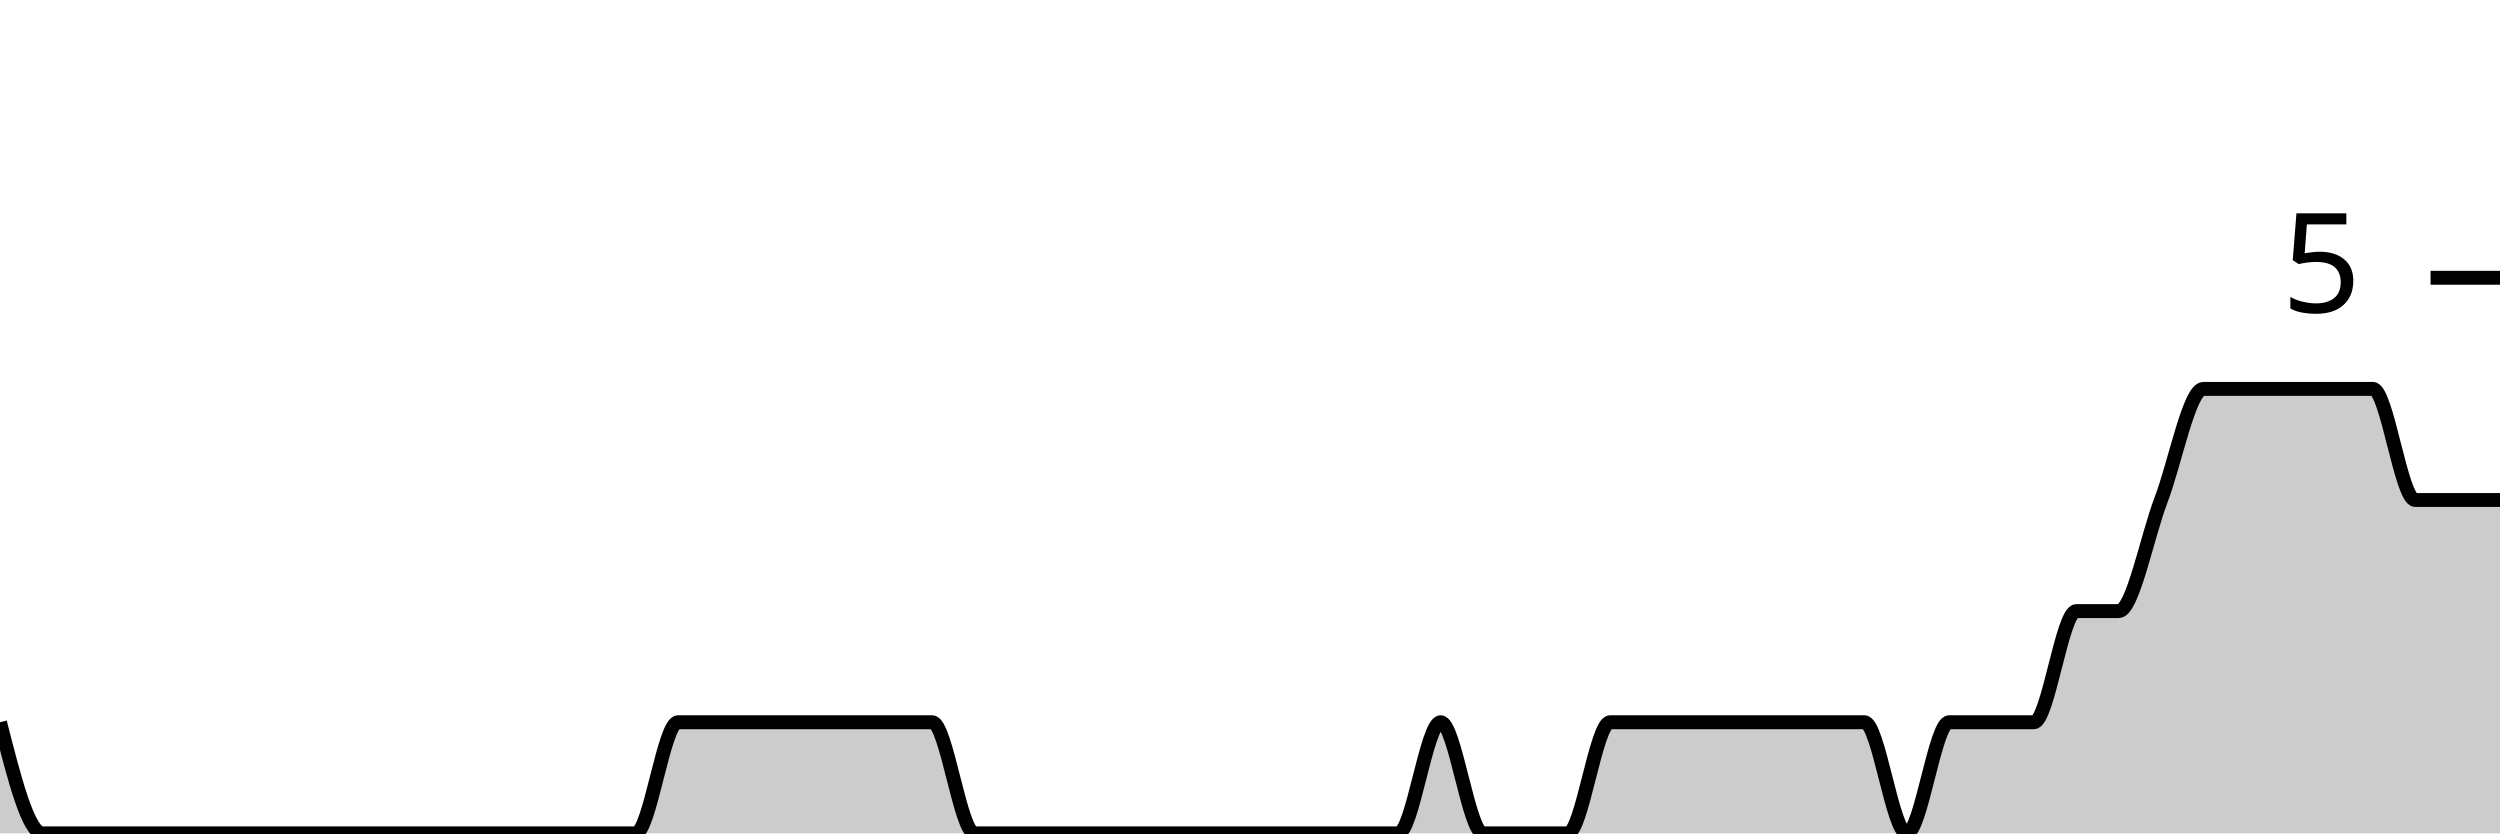
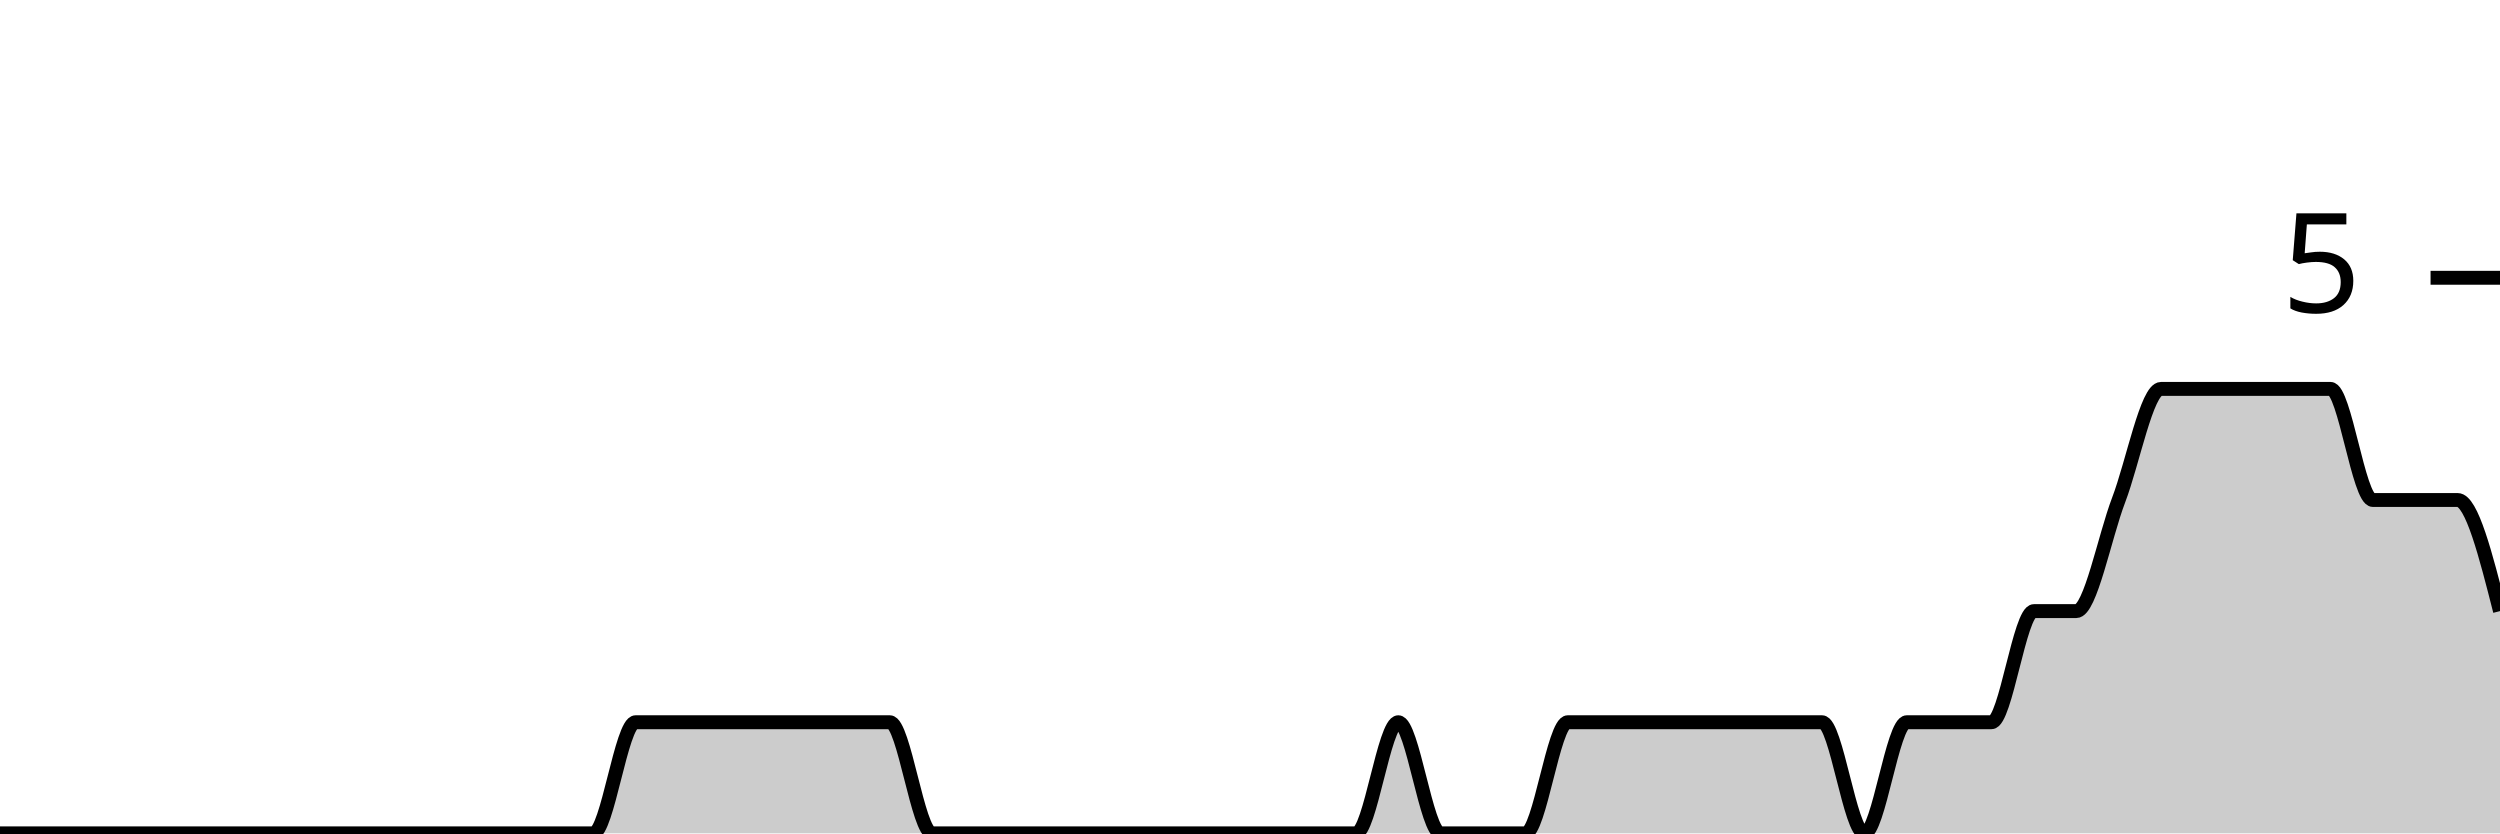
<svg xmlns="http://www.w3.org/2000/svg" viewBox="0 0 180 60">
  <g transform="translate(0,20)">
-     <path class="area" fill="rgba(0, 0, 0, 0.2)" d="M0,32C1.017,36,2.034,40,3.051,40C4.068,40,5.085,40,6.102,40C7.119,40,8.136,40,9.153,40C10.169,40,11.186,40,12.203,40C13.22,40,14.237,40,15.254,40C16.271,40,17.288,40,18.305,40C19.322,40,20.339,40,21.356,40C22.373,40,23.39,40,24.407,40C25.424,40,26.441,40,27.458,40C28.475,40,29.492,40,30.508,40C31.525,40,32.542,40,33.559,40C34.576,40,35.593,40,36.61,40C37.627,40,38.644,40,39.661,40C40.678,40,41.695,40,42.712,40C43.729,40,44.746,40,45.763,40C46.78,40,47.797,32,48.814,32C49.831,32,50.847,32,51.864,32C52.881,32,53.898,32,54.915,32C55.932,32,56.949,32,57.966,32C58.983,32,60,32,61.017,32C62.034,32,63.051,32,64.068,32C65.085,32,66.102,32,67.119,32C68.136,32,69.153,40,70.169,40C71.186,40,72.203,40,73.22,40C74.237,40,75.254,40,76.271,40C77.288,40,78.305,40,79.322,40C80.339,40,81.356,40,82.373,40C83.39,40,84.407,40,85.424,40C86.441,40,87.458,40,88.475,40C89.492,40,90.508,40,91.525,40C92.542,40,93.559,40,94.576,40C95.593,40,96.61,40,97.627,40C98.644,40,99.661,40,100.678,40C101.695,40,102.712,32,103.729,32C104.746,32,105.763,40,106.78,40C107.797,40,108.814,40,109.831,40C110.847,40,111.864,40,112.881,40C113.898,40,114.915,32,115.932,32C116.949,32,117.966,32,118.983,32C120,32,121.017,32,122.034,32C123.051,32,124.068,32,125.085,32C126.102,32,127.119,32,128.136,32C129.153,32,130.169,32,131.186,32C132.203,32,133.22,32,134.237,32C135.254,32,136.271,40,137.288,40C138.305,40,139.322,32,140.339,32C141.356,32,142.373,32,143.39,32C144.407,32,145.424,32,146.441,32C147.458,32,148.475,24,149.492,24C150.508,24,151.525,24,152.542,24C153.559,24,154.576,18.667,155.593,16C156.61,13.333,157.627,8,158.644,8C159.661,8,160.678,8,161.695,8C162.712,8,163.729,8,164.746,8C165.763,8,166.78,8,167.797,8C168.814,8,169.831,8,170.847,8C171.864,8,172.881,16,173.898,16C174.915,16,175.932,16,176.949,16C177.966,16,178.983,16,180,16L180,40C178.983,40,177.966,40,176.949,40C175.932,40,174.915,40,173.898,40C172.881,40,171.864,40,170.847,40C169.831,40,168.814,40,167.797,40C166.78,40,165.763,40,164.746,40C163.729,40,162.712,40,161.695,40C160.678,40,159.661,40,158.644,40C157.627,40,156.61,40,155.593,40C154.576,40,153.559,40,152.542,40C151.525,40,150.508,40,149.492,40C148.475,40,147.458,40,146.441,40C145.424,40,144.407,40,143.39,40C142.373,40,141.356,40,140.339,40C139.322,40,138.305,40,137.288,40C136.271,40,135.254,40,134.237,40C133.22,40,132.203,40,131.186,40C130.169,40,129.153,40,128.136,40C127.119,40,126.102,40,125.085,40C124.068,40,123.051,40,122.034,40C121.017,40,120,40,118.983,40C117.966,40,116.949,40,115.932,40C114.915,40,113.898,40,112.881,40C111.864,40,110.847,40,109.831,40C108.814,40,107.797,40,106.78,40C105.763,40,104.746,40,103.729,40C102.712,40,101.695,40,100.678,40C99.661,40,98.644,40,97.627,40C96.61,40,95.593,40,94.576,40C93.559,40,92.542,40,91.525,40C90.508,40,89.492,40,88.475,40C87.458,40,86.441,40,85.424,40C84.407,40,83.39,40,82.373,40C81.356,40,80.339,40,79.322,40C78.305,40,77.288,40,76.271,40C75.254,40,74.237,40,73.22,40C72.203,40,71.186,40,70.169,40C69.153,40,68.136,40,67.119,40C66.102,40,65.085,40,64.068,40C63.051,40,62.034,40,61.017,40C60,40,58.983,40,57.966,40C56.949,40,55.932,40,54.915,40C53.898,40,52.881,40,51.864,40C50.847,40,49.831,40,48.814,40C47.797,40,46.78,40,45.763,40C44.746,40,43.729,40,42.712,40C41.695,40,40.678,40,39.661,40C38.644,40,37.627,40,36.61,40C35.593,40,34.576,40,33.559,40C32.542,40,31.525,40,30.508,40C29.492,40,28.475,40,27.458,40C26.441,40,25.424,40,24.407,40C23.39,40,22.373,40,21.356,40C20.339,40,19.322,40,18.305,40C17.288,40,16.271,40,15.254,40C14.237,40,13.22,40,12.203,40C11.186,40,10.169,40,9.153,40C8.136,40,7.119,40,6.102,40C5.085,40,4.068,40,3.051,40C2.034,40,1.017,40,0,40Z" />
-     <path class="line" stroke="black" fill="none" d="M0,32C1.017,36,2.034,40,3.051,40C4.068,40,5.085,40,6.102,40C7.119,40,8.136,40,9.153,40C10.169,40,11.186,40,12.203,40C13.22,40,14.237,40,15.254,40C16.271,40,17.288,40,18.305,40C19.322,40,20.339,40,21.356,40C22.373,40,23.39,40,24.407,40C25.424,40,26.441,40,27.458,40C28.475,40,29.492,40,30.508,40C31.525,40,32.542,40,33.559,40C34.576,40,35.593,40,36.61,40C37.627,40,38.644,40,39.661,40C40.678,40,41.695,40,42.712,40C43.729,40,44.746,40,45.763,40C46.78,40,47.797,32,48.814,32C49.831,32,50.847,32,51.864,32C52.881,32,53.898,32,54.915,32C55.932,32,56.949,32,57.966,32C58.983,32,60,32,61.017,32C62.034,32,63.051,32,64.068,32C65.085,32,66.102,32,67.119,32C68.136,32,69.153,40,70.169,40C71.186,40,72.203,40,73.22,40C74.237,40,75.254,40,76.271,40C77.288,40,78.305,40,79.322,40C80.339,40,81.356,40,82.373,40C83.39,40,84.407,40,85.424,40C86.441,40,87.458,40,88.475,40C89.492,40,90.508,40,91.525,40C92.542,40,93.559,40,94.576,40C95.593,40,96.61,40,97.627,40C98.644,40,99.661,40,100.678,40C101.695,40,102.712,32,103.729,32C104.746,32,105.763,40,106.78,40C107.797,40,108.814,40,109.831,40C110.847,40,111.864,40,112.881,40C113.898,40,114.915,32,115.932,32C116.949,32,117.966,32,118.983,32C120,32,121.017,32,122.034,32C123.051,32,124.068,32,125.085,32C126.102,32,127.119,32,128.136,32C129.153,32,130.169,32,131.186,32C132.203,32,133.22,32,134.237,32C135.254,32,136.271,40,137.288,40C138.305,40,139.322,32,140.339,32C141.356,32,142.373,32,143.39,32C144.407,32,145.424,32,146.441,32C147.458,32,148.475,24,149.492,24C150.508,24,151.525,24,152.542,24C153.559,24,154.576,18.667,155.593,16C156.61,13.333,157.627,8,158.644,8C159.661,8,160.678,8,161.695,8C162.712,8,163.729,8,164.746,8C165.763,8,166.78,8,167.797,8C168.814,8,169.831,8,170.847,8C171.864,8,172.881,16,173.898,16C174.915,16,175.932,16,176.949,16C177.966,16,178.983,16,180,16" />
+     <path class="area" fill="rgba(0, 0, 0, 0.2)" d="M0,40C1.017,40,2.034,40,3.051,40C4.068,40,5.085,40,6.102,40C7.119,40,8.136,40,9.153,40C10.169,40,11.186,40,12.203,40C13.22,40,14.237,40,15.254,40C16.271,40,17.288,40,18.305,40C19.322,40,20.339,40,21.356,40C22.373,40,23.39,40,24.407,40C25.424,40,26.441,40,27.458,40C28.475,40,29.492,40,30.508,40C31.525,40,32.542,40,33.559,40C34.576,40,35.593,40,36.61,40C37.627,40,38.644,40,39.661,40C40.678,40,41.695,40,42.712,40C43.729,40,44.746,32,45.763,32C46.78,32,47.797,32,48.814,32C49.831,32,50.847,32,51.864,32C52.881,32,53.898,32,54.915,32C55.932,32,56.949,32,57.966,32C58.983,32,60,32,61.017,32C62.034,32,63.051,32,64.068,32C65.085,32,66.102,40,67.119,40C68.136,40,69.153,40,70.169,40C71.186,40,72.203,40,73.22,40C74.237,40,75.254,40,76.271,40C77.288,40,78.305,40,79.322,40C80.339,40,81.356,40,82.373,40C83.39,40,84.407,40,85.424,40C86.441,40,87.458,40,88.475,40C89.492,40,90.508,40,91.525,40C92.542,40,93.559,40,94.576,40C95.593,40,96.61,40,97.627,40C98.644,40,99.661,32,100.678,32C101.695,32,102.712,40,103.729,40C104.746,40,105.763,40,106.78,40C107.797,40,108.814,40,109.831,40C110.847,40,111.864,32,112.881,32C113.898,32,114.915,32,115.932,32C116.949,32,117.966,32,118.983,32C120,32,121.017,32,122.034,32C123.051,32,124.068,32,125.085,32C126.102,32,127.119,32,128.136,32C129.153,32,130.169,32,131.186,32C132.203,32,133.22,40,134.237,40C135.254,40,136.271,32,137.288,32C138.305,32,139.322,32,140.339,32C141.356,32,142.373,32,143.39,32C144.407,32,145.424,24,146.441,24C147.458,24,148.475,24,149.492,24C150.508,24,151.525,18.667,152.542,16C153.559,13.333,154.576,8,155.593,8C156.61,8,157.627,8,158.644,8C159.661,8,160.678,8,161.695,8C162.712,8,163.729,8,164.746,8C165.763,8,166.78,8,167.797,8C168.814,8,169.831,16,170.847,16C171.864,16,172.881,16,173.898,16C174.915,16,175.932,16,176.949,16C177.966,16,178.983,20,180,24L180,40C178.983,40,177.966,40,176.949,40C175.932,40,174.915,40,173.898,40C172.881,40,171.864,40,170.847,40C169.831,40,168.814,40,167.797,40C166.78,40,165.763,40,164.746,40C163.729,40,162.712,40,161.695,40C160.678,40,159.661,40,158.644,40C157.627,40,156.61,40,155.593,40C154.576,40,153.559,40,152.542,40C151.525,40,150.508,40,149.492,40C148.475,40,147.458,40,146.441,40C145.424,40,144.407,40,143.39,40C142.373,40,141.356,40,140.339,40C139.322,40,138.305,40,137.288,40C136.271,40,135.254,40,134.237,40C133.22,40,132.203,40,131.186,40C130.169,40,129.153,40,128.136,40C127.119,40,126.102,40,125.085,40C124.068,40,123.051,40,122.034,40C121.017,40,120,40,118.983,40C117.966,40,116.949,40,115.932,40C114.915,40,113.898,40,112.881,40C111.864,40,110.847,40,109.831,40C108.814,40,107.797,40,106.78,40C105.763,40,104.746,40,103.729,40C102.712,40,101.695,40,100.678,40C99.661,40,98.644,40,97.627,40C96.61,40,95.593,40,94.576,40C93.559,40,92.542,40,91.525,40C90.508,40,89.492,40,88.475,40C87.458,40,86.441,40,85.424,40C84.407,40,83.39,40,82.373,40C81.356,40,80.339,40,79.322,40C78.305,40,77.288,40,76.271,40C75.254,40,74.237,40,73.22,40C72.203,40,71.186,40,70.169,40C69.153,40,68.136,40,67.119,40C66.102,40,65.085,40,64.068,40C63.051,40,62.034,40,61.017,40C60,40,58.983,40,57.966,40C56.949,40,55.932,40,54.915,40C53.898,40,52.881,40,51.864,40C50.847,40,49.831,40,48.814,40C47.797,40,46.78,40,45.763,40C44.746,40,43.729,40,42.712,40C41.695,40,40.678,40,39.661,40C38.644,40,37.627,40,36.61,40C35.593,40,34.576,40,33.559,40C32.542,40,31.525,40,30.508,40C29.492,40,28.475,40,27.458,40C26.441,40,25.424,40,24.407,40C23.39,40,22.373,40,21.356,40C20.339,40,19.322,40,18.305,40C17.288,40,16.271,40,15.254,40C14.237,40,13.22,40,12.203,40C11.186,40,10.169,40,9.153,40C8.136,40,7.119,40,6.102,40C5.085,40,4.068,40,3.051,40C2.034,40,1.017,40,0,40Z" />
+     <path class="line" stroke="black" fill="none" d="M0,40C1.017,40,2.034,40,3.051,40C4.068,40,5.085,40,6.102,40C7.119,40,8.136,40,9.153,40C10.169,40,11.186,40,12.203,40C13.22,40,14.237,40,15.254,40C16.271,40,17.288,40,18.305,40C19.322,40,20.339,40,21.356,40C22.373,40,23.39,40,24.407,40C25.424,40,26.441,40,27.458,40C28.475,40,29.492,40,30.508,40C31.525,40,32.542,40,33.559,40C34.576,40,35.593,40,36.61,40C37.627,40,38.644,40,39.661,40C40.678,40,41.695,40,42.712,40C43.729,40,44.746,32,45.763,32C46.78,32,47.797,32,48.814,32C49.831,32,50.847,32,51.864,32C52.881,32,53.898,32,54.915,32C55.932,32,56.949,32,57.966,32C58.983,32,60,32,61.017,32C62.034,32,63.051,32,64.068,32C65.085,32,66.102,40,67.119,40C68.136,40,69.153,40,70.169,40C71.186,40,72.203,40,73.22,40C74.237,40,75.254,40,76.271,40C77.288,40,78.305,40,79.322,40C80.339,40,81.356,40,82.373,40C83.39,40,84.407,40,85.424,40C86.441,40,87.458,40,88.475,40C89.492,40,90.508,40,91.525,40C92.542,40,93.559,40,94.576,40C95.593,40,96.61,40,97.627,40C98.644,40,99.661,32,100.678,32C101.695,32,102.712,40,103.729,40C104.746,40,105.763,40,106.78,40C107.797,40,108.814,40,109.831,40C110.847,40,111.864,32,112.881,32C113.898,32,114.915,32,115.932,32C116.949,32,117.966,32,118.983,32C120,32,121.017,32,122.034,32C123.051,32,124.068,32,125.085,32C126.102,32,127.119,32,128.136,32C129.153,32,130.169,32,131.186,32C132.203,32,133.22,40,134.237,40C135.254,40,136.271,32,137.288,32C138.305,32,139.322,32,140.339,32C141.356,32,142.373,32,143.39,32C144.407,32,145.424,24,146.441,24C147.458,24,148.475,24,149.492,24C150.508,24,151.525,18.667,152.542,16C153.559,13.333,154.576,8,155.593,8C156.61,8,157.627,8,158.644,8C159.661,8,160.678,8,161.695,8C162.712,8,163.729,8,164.746,8C165.763,8,166.78,8,167.797,8C168.814,8,169.831,16,170.847,16C171.864,16,172.881,16,173.898,16C174.915,16,175.932,16,176.949,16C177.966,16,178.983,20,180,24" />
    <path class="axis-ceiling" stroke-width="1" stroke="black" fill="none" d="M175,0L180,0" />
    <text class="axis-ceiling-label" font-family="sans-serif" text-anchor="end" font-size="10px" x="170" y="2.5">5</text>
  </g>
</svg>
